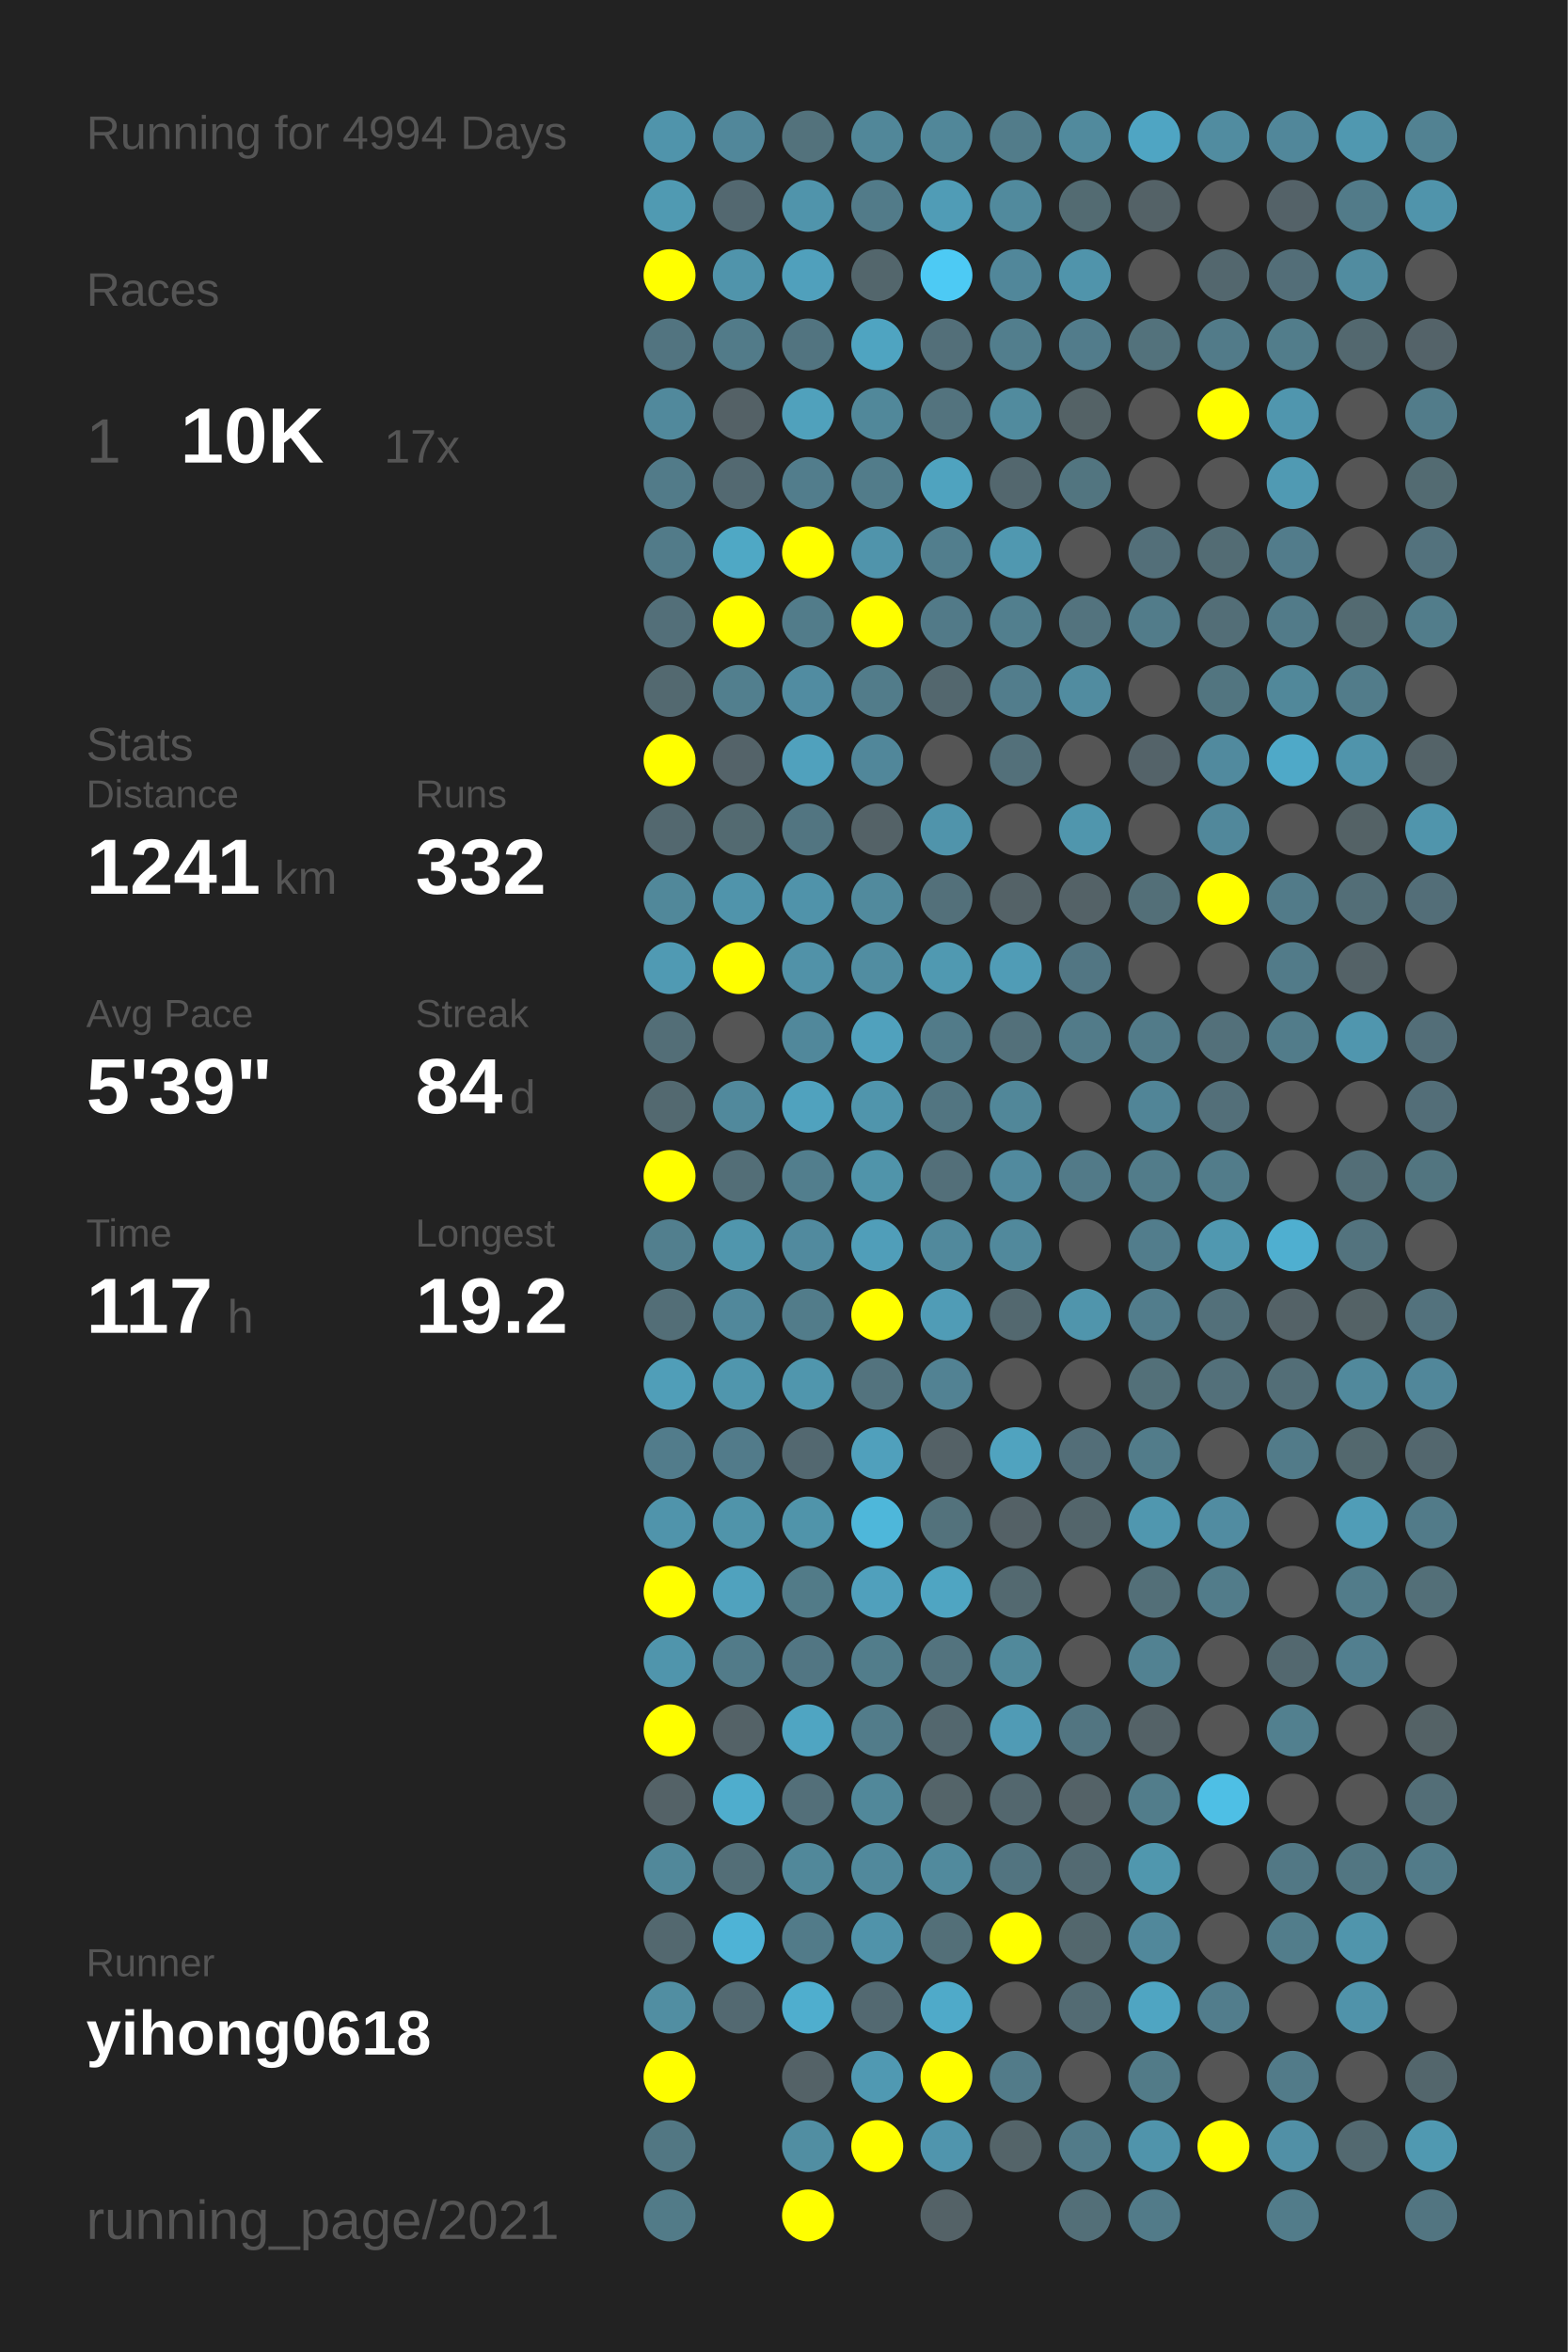
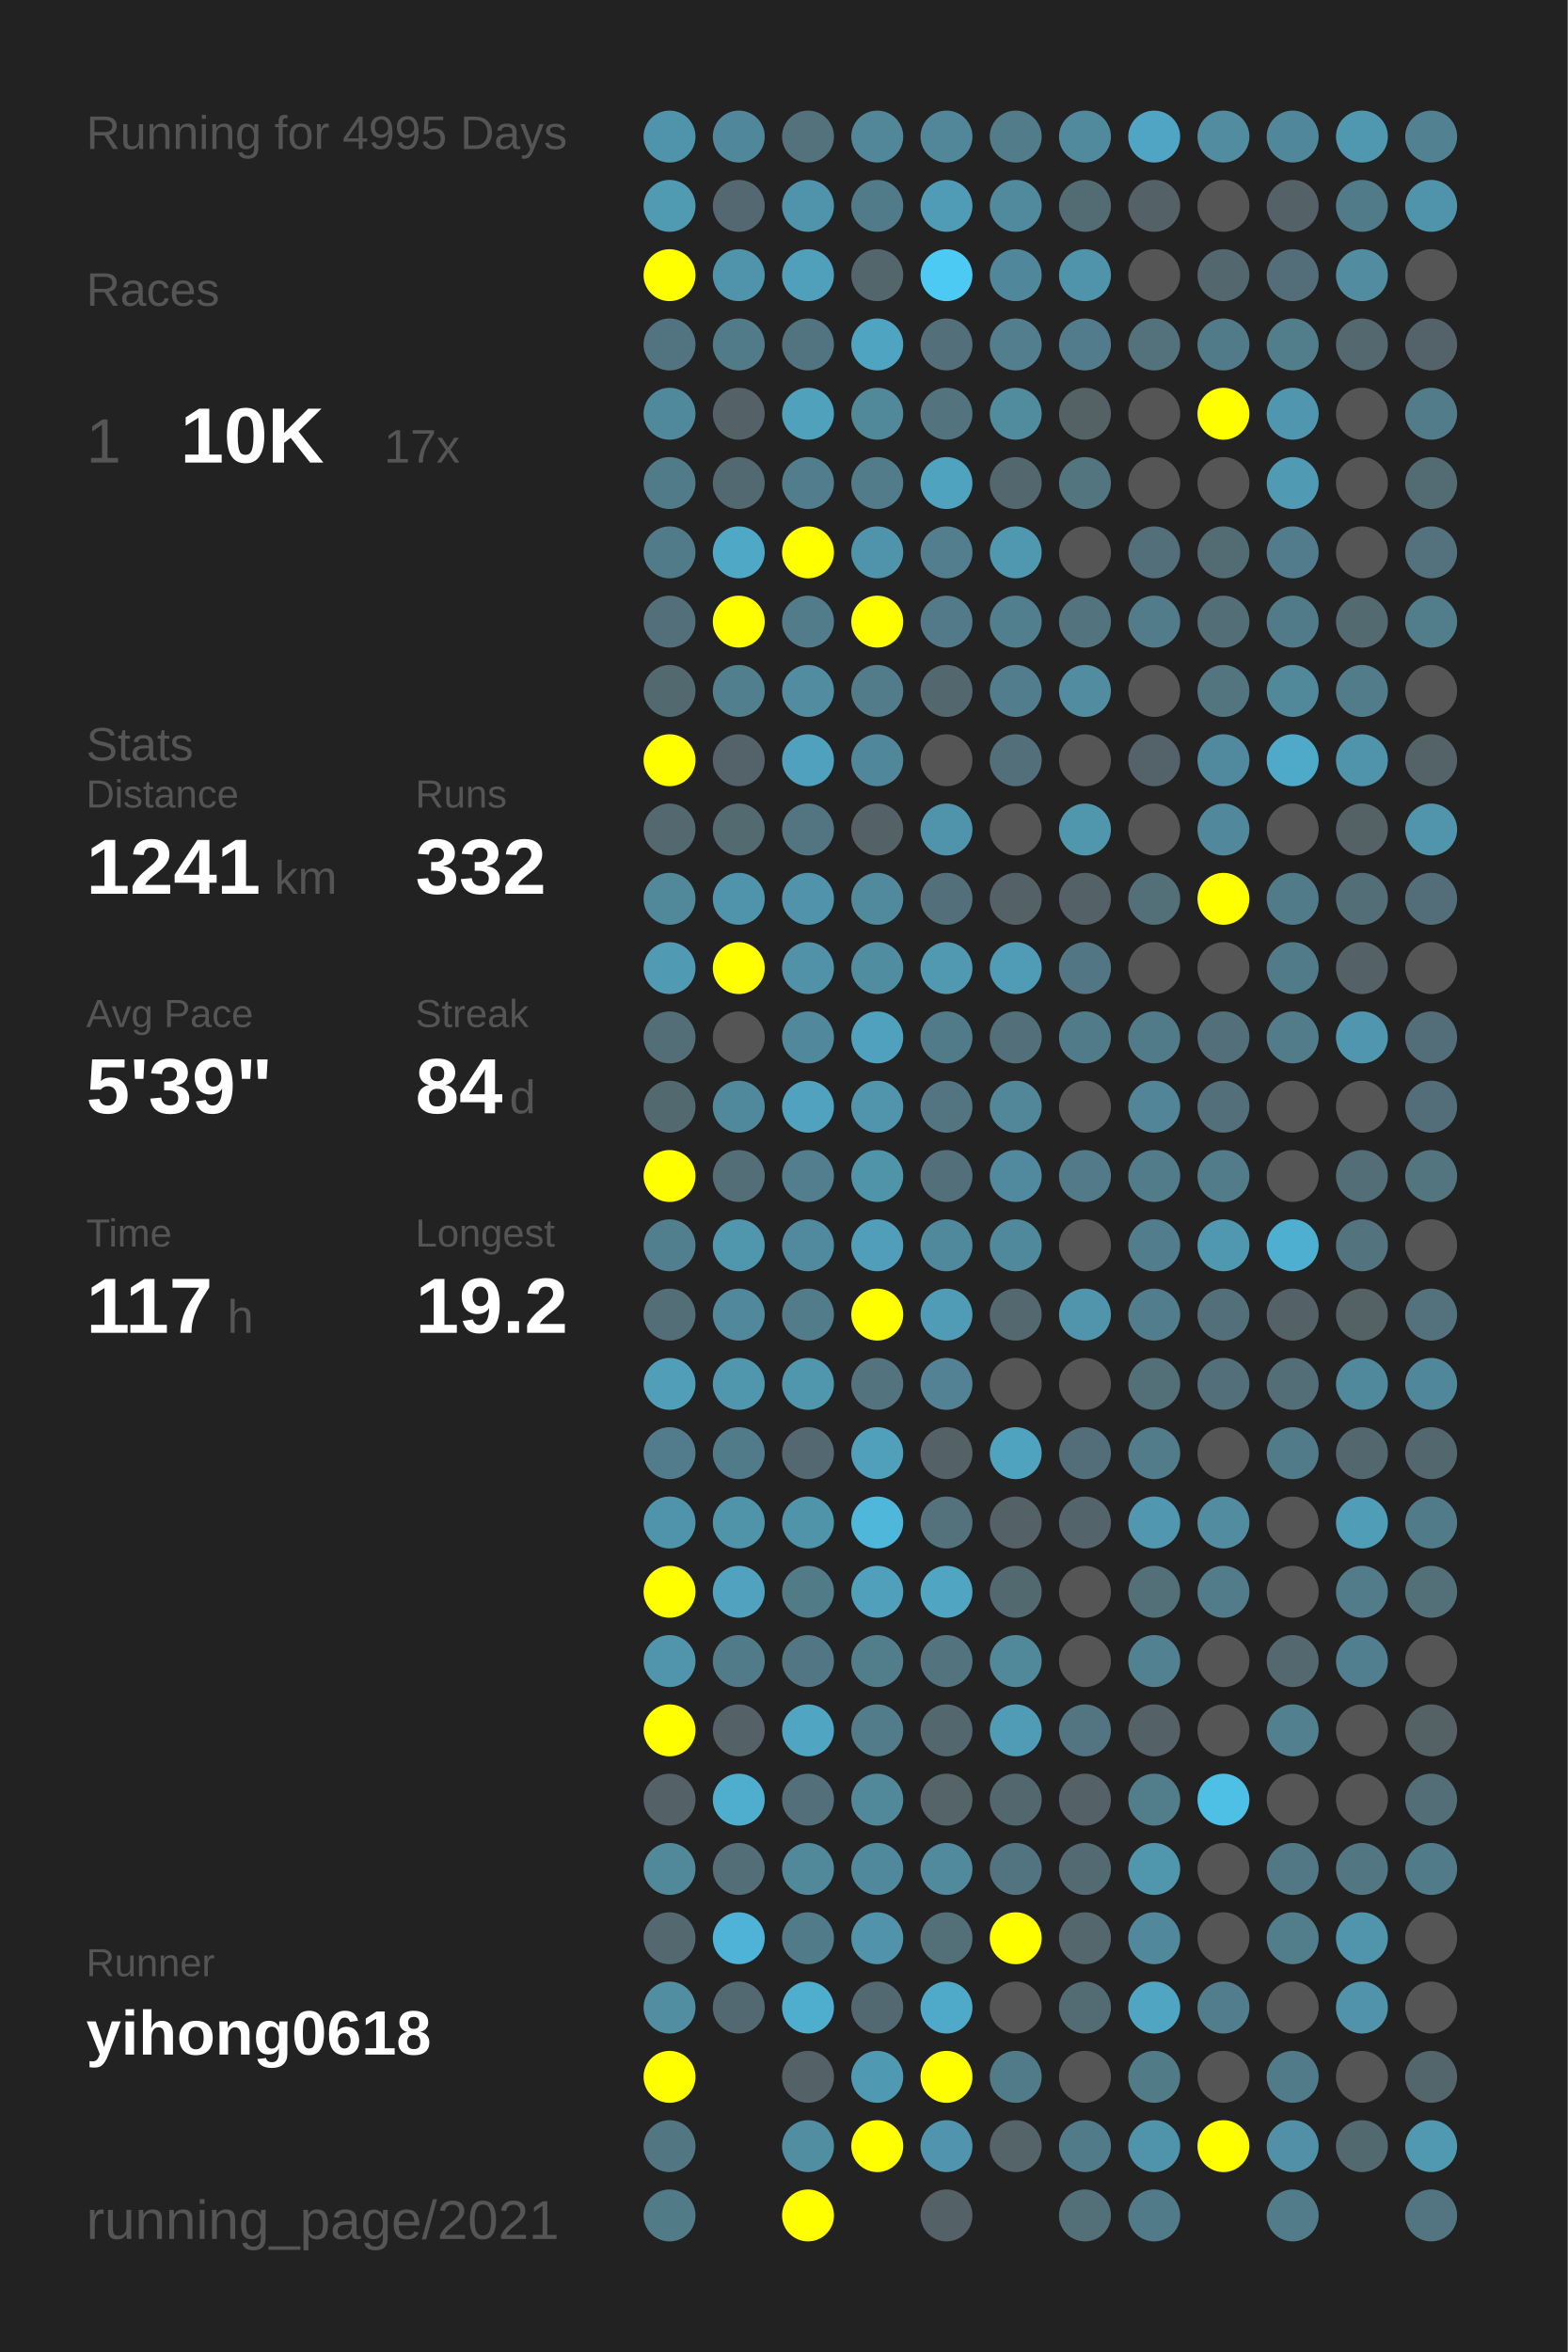
<svg xmlns="http://www.w3.org/2000/svg" baseProfile="full" height="300mm" version="1.1" viewBox="0,0,200,300" width="200mm">
  <defs />
  <rect fill="#222222" height="300" width="200" x="0" y="0" />
-   <text fill="#555555" style="font-size:6px; font-family:Arial;" x="11" y="19">Running for 4994 Days</text>
+   <text fill="#555555" style="font-size:6px; font-family:Arial;" x="11" y="19">Running for 4995 Days</text>
  <text fill="#555555" style="font-size:6px; font-family:Arial;" x="11" y="39">Races</text>
  <text fill="#555555" style="font-size:8px; font-family:Arial;" x="11" y="59">1</text>
  <text fill="#FFFFFF" style="font-size:10px; font-family:Arial; font-weight:bold;" x="23" y="59">10K</text>
  <text fill="#555555" style="font-size:6px; font-family:Arial;" x="49" y="59">17x</text>
  <text fill="#555555" style="font-size:6px; font-family:Arial;" x="11" y="97">Stats</text>
  <text fill="#555555" style="font-size:5px; font-family:Arial;" x="11" y="103">Distance</text>
  <text fill="#FFFFFF" style="font-size:10px; font-family:Arial; font-weight:bold;" x="11" y="114">1241</text>
  <text fill="#555555" style="font-size:6px; font-family:Arial;" x="35" y="114">km</text>
  <text fill="#555555" style="font-size:5px; font-family:Arial;" x="53" y="103">Runs</text>
  <text fill="#FFFFFF" style="font-size:10px; font-family:Arial; font-weight:bold;" x="53" y="114">332</text>
  <text fill="#555555" style="font-size:5px; font-family:Arial;" x="11" y="131">Avg Pace</text>
  <text fill="#FFFFFF" style="font-size:10px; font-family:Arial; font-weight:bold;" x="11" y="142">5'39"</text>
  <text fill="#555555" style="font-size:5px; font-family:Arial;" x="53" y="131">Streak</text>
  <text fill="#FFFFFF" style="font-size:10px; font-family:Arial; font-weight:bold;" x="53" y="142">84</text>
  <text fill="#555555" style="font-size:6px; font-family:Arial;" x="65" y="142">d</text>
  <text fill="#555555" style="font-size:5px; font-family:Arial;" x="11" y="159">Time</text>
  <text fill="#FFFFFF" style="font-size:10px; font-family:Arial; font-weight:bold;" x="11" y="170">117</text>
  <text fill="#555555" style="font-size:6px; font-family:Arial;" x="29" y="170">h</text>
  <text fill="#555555" style="font-size:5px; font-family:Arial;" x="53" y="159">Longest</text>
  <text fill="#FFFFFF" style="font-size:10px; font-family:Arial; font-weight:bold;" x="53" y="170">19.2</text>
  <text fill="#555555" style="font-size:5px; font-family:Arial;" x="11" y="252.065">Runner</text>
  <text fill="#FFFFFF" style="font-size:8px; font-family:Arial; font-weight:bold;" x="11" y="262.065">yihong0618</text>
  <text fill="#555555" style="font-size:7px; font-family:Arial;" x="11" y="285.581">running_page/2021</text>
  <circle cx="85.417" cy="17.419" fill="#5094ab" r="3.312" />
  <circle cx="85.417" cy="26.258" fill="#509ab2" r="3.312" />
  <circle cx="85.417" cy="35.097" fill="#FFFF00" r="3.312" />
  <circle cx="85.417" cy="43.935" fill="#527480" r="3.312" />
  <circle cx="85.417" cy="52.774" fill="#51899c" r="3.312" />
  <circle cx="85.417" cy="61.613" fill="#527b89" r="3.312" />
  <circle cx="85.417" cy="70.452" fill="#527b89" r="3.312" />
  <circle cx="85.417" cy="79.29" fill="#536f79" r="3.312" />
  <circle cx="85.417" cy="88.129" fill="#536970" r="3.312" />
  <circle cx="85.417" cy="96.968" fill="#FFFF00" r="3.312" />
  <circle cx="85.417" cy="105.806" fill="#53686f" r="3.312" />
  <circle cx="85.417" cy="114.645" fill="#51889a" r="3.312" />
  <circle cx="85.417" cy="123.484" fill="#509ab3" r="3.312" />
  <circle cx="85.417" cy="132.323" fill="#536e77" r="3.312" />
  <circle cx="85.417" cy="141.161" fill="#536970" r="3.312" />
  <circle cx="85.417" cy="150" fill="#FFFF00" r="3.312" />
  <circle cx="85.417" cy="158.839" fill="#527f8e" r="3.312" />
  <circle cx="85.417" cy="167.677" fill="#536e77" r="3.312" />
  <circle cx="85.417" cy="176.516" fill="#509eb8" r="3.312" />
  <circle cx="85.417" cy="185.355" fill="#527c8b" r="3.312" />
  <circle cx="85.417" cy="194.194" fill="#5094ab" r="3.312" />
  <circle cx="85.417" cy="203.032" fill="#FFFF00" r="3.312" />
  <circle cx="85.417" cy="211.871" fill="#5095ac" r="3.312" />
  <circle cx="85.417" cy="220.71" fill="#FFFF00" r="3.312" />
  <circle cx="85.417" cy="229.548" fill="#546267" r="3.312" />
  <circle cx="85.417" cy="238.387" fill="#51889a" r="3.312" />
  <circle cx="85.417" cy="247.226" fill="#53686f" r="3.312" />
  <circle cx="85.417" cy="256.065" fill="#518ea2" r="3.312" />
  <circle cx="85.417" cy="264.903" fill="#FFFF00" r="3.312" />
  <circle cx="85.417" cy="273.742" fill="#527783" r="3.312" />
  <circle cx="85.417" cy="282.581" fill="#527b88" r="3.312" />
  <circle cx="94.25" cy="17.419" fill="#51879a" r="3.312" />
  <circle cx="94.25" cy="26.258" fill="#536870" r="3.312" />
  <circle cx="94.25" cy="35.097" fill="#5094ab" r="3.312" />
  <circle cx="94.25" cy="43.935" fill="#527b89" r="3.312" />
  <circle cx="94.25" cy="52.774" fill="#546166" r="3.312" />
  <circle cx="94.25" cy="61.613" fill="#536971" r="3.312" />
  <circle cx="94.25" cy="70.452" fill="#4fa8c5" r="3.312" />
  <circle cx="94.25" cy="79.29" fill="#FFFF00" r="3.312" />
  <circle cx="94.25" cy="88.129" fill="#527f8e" r="3.312" />
  <circle cx="94.25" cy="96.968" fill="#546369" r="3.312" />
  <circle cx="94.25" cy="105.806" fill="#536a71" r="3.312" />
  <circle cx="94.25" cy="114.645" fill="#5094ab" r="3.312" />
  <circle cx="94.25" cy="123.484" fill="#FFFF00" r="3.312" />
  <circle cx="94.25" cy="132.323" fill="#555555" r="3.312" />
  <circle cx="94.25" cy="141.161" fill="#51899c" r="3.312" />
  <circle cx="94.25" cy="150" fill="#536e77" r="3.312" />
  <circle cx="94.25" cy="158.839" fill="#5096ad" r="3.312" />
  <circle cx="94.25" cy="167.677" fill="#51889b" r="3.312" />
  <circle cx="94.25" cy="176.516" fill="#5096ad" r="3.312" />
  <circle cx="94.25" cy="185.355" fill="#527b8a" r="3.312" />
  <circle cx="94.25" cy="194.194" fill="#5094aa" r="3.312" />
  <circle cx="94.25" cy="203.032" fill="#50a2be" r="3.312" />
  <circle cx="94.25" cy="211.871" fill="#527b89" r="3.312" />
  <circle cx="94.25" cy="220.71" fill="#546267" r="3.312" />
  <circle cx="94.25" cy="229.548" fill="#4fadcd" r="3.312" />
  <circle cx="94.25" cy="238.387" fill="#536e77" r="3.312" />
  <circle cx="94.25" cy="247.226" fill="#4eb3d6" r="3.312" />
  <circle cx="94.25" cy="256.065" fill="#536971" r="3.312" />
  <circle cx="103.083" cy="17.419" fill="#53727c" r="3.312" />
  <circle cx="103.083" cy="26.258" fill="#5094ab" r="3.312" />
  <circle cx="103.083" cy="35.097" fill="#50a0bc" r="3.312" />
  <circle cx="103.083" cy="43.935" fill="#527480" r="3.312" />
  <circle cx="103.083" cy="52.774" fill="#50a1bc" r="3.312" />
  <circle cx="103.083" cy="61.613" fill="#527d8c" r="3.312" />
  <circle cx="103.083" cy="70.452" fill="#FFFF00" r="3.312" />
  <circle cx="103.083" cy="79.29" fill="#527c8a" r="3.312" />
  <circle cx="103.083" cy="88.129" fill="#518ca1" r="3.312" />
  <circle cx="103.083" cy="96.968" fill="#50a1bd" r="3.312" />
  <circle cx="103.083" cy="105.806" fill="#527581" r="3.312" />
  <circle cx="103.083" cy="114.645" fill="#5093aa" r="3.312" />
  <circle cx="103.083" cy="123.484" fill="#5192a8" r="3.312" />
  <circle cx="103.083" cy="132.323" fill="#51889b" r="3.312" />
  <circle cx="103.083" cy="141.161" fill="#50a2be" r="3.312" />
  <circle cx="103.083" cy="150" fill="#527e8d" r="3.312" />
  <circle cx="103.083" cy="158.839" fill="#518a9e" r="3.312" />
  <circle cx="103.083" cy="167.677" fill="#527c8a" r="3.312" />
  <circle cx="103.083" cy="176.516" fill="#5096ad" r="3.312" />
  <circle cx="103.083" cy="185.355" fill="#536870" r="3.312" />
  <circle cx="103.083" cy="194.194" fill="#5094aa" r="3.312" />
  <circle cx="103.083" cy="203.032" fill="#527b88" r="3.312" />
  <circle cx="103.083" cy="211.871" fill="#527683" r="3.312" />
  <circle cx="103.083" cy="220.71" fill="#4fa5c2" r="3.312" />
  <circle cx="103.083" cy="229.548" fill="#536f79" r="3.312" />
  <circle cx="103.083" cy="238.387" fill="#51889a" r="3.312" />
  <circle cx="103.083" cy="247.226" fill="#527b89" r="3.312" />
  <circle cx="103.083" cy="256.065" fill="#4faece" r="3.312" />
  <circle cx="103.083" cy="264.903" fill="#546267" r="3.312" />
  <circle cx="103.083" cy="273.742" fill="#518ea2" r="3.312" />
  <circle cx="103.083" cy="282.581" fill="#FFFF00" r="3.312" />
  <circle cx="111.917" cy="17.419" fill="#518799" r="3.312" />
  <circle cx="111.917" cy="26.258" fill="#527b89" r="3.312" />
  <circle cx="111.917" cy="35.097" fill="#53666c" r="3.312" />
  <circle cx="111.917" cy="43.935" fill="#4fa4c1" r="3.312" />
  <circle cx="111.917" cy="52.774" fill="#51889a" r="3.312" />
  <circle cx="111.917" cy="61.613" fill="#527c8a" r="3.312" />
  <circle cx="111.917" cy="70.452" fill="#5094ab" r="3.312" />
  <circle cx="111.917" cy="79.29" fill="#FFFF00" r="3.312" />
  <circle cx="111.917" cy="88.129" fill="#527c8a" r="3.312" />
  <circle cx="111.917" cy="96.968" fill="#51879a" r="3.312" />
  <circle cx="111.917" cy="105.806" fill="#546267" r="3.312" />
  <circle cx="111.917" cy="114.645" fill="#518a9d" r="3.312" />
  <circle cx="111.917" cy="123.484" fill="#518da1" r="3.312" />
  <circle cx="111.917" cy="132.323" fill="#50a1bd" r="3.312" />
  <circle cx="111.917" cy="141.161" fill="#5095ac" r="3.312" />
  <circle cx="111.917" cy="150" fill="#5094aa" r="3.312" />
  <circle cx="111.917" cy="158.839" fill="#509eb9" r="3.312" />
  <circle cx="111.917" cy="167.677" fill="#FFFF00" r="3.312" />
  <circle cx="111.917" cy="176.516" fill="#53737e" r="3.312" />
  <circle cx="111.917" cy="185.355" fill="#50a0bc" r="3.312" />
  <circle cx="111.917" cy="194.194" fill="#4eb7da" r="3.312" />
  <circle cx="111.917" cy="203.032" fill="#50a0bc" r="3.312" />
  <circle cx="111.917" cy="211.871" fill="#527d8b" r="3.312" />
  <circle cx="111.917" cy="220.71" fill="#527c8a" r="3.312" />
  <circle cx="111.917" cy="229.548" fill="#51889a" r="3.312" />
  <circle cx="111.917" cy="238.387" fill="#51899c" r="3.312" />
  <circle cx="111.917" cy="247.226" fill="#5093aa" r="3.312" />
  <circle cx="111.917" cy="256.065" fill="#536971" r="3.312" />
  <circle cx="111.917" cy="264.903" fill="#5099b2" r="3.312" />
  <circle cx="111.917" cy="273.742" fill="#FFFF00" r="3.312" />
  <circle cx="120.75" cy="17.419" fill="#518799" r="3.312" />
  <circle cx="120.75" cy="26.258" fill="#509cb6" r="3.312" />
  <circle cx="120.75" cy="35.097" fill="#4dcaf4" r="3.312" />
  <circle cx="120.75" cy="43.935" fill="#536f79" r="3.312" />
  <circle cx="120.75" cy="52.774" fill="#53737e" r="3.312" />
  <circle cx="120.75" cy="61.613" fill="#4fa3bf" r="3.312" />
  <circle cx="120.75" cy="70.452" fill="#527e8d" r="3.312" />
  <circle cx="120.75" cy="79.29" fill="#527a88" r="3.312" />
  <circle cx="120.75" cy="88.129" fill="#53676e" r="3.312" />
  <circle cx="120.75" cy="96.968" fill="#555555" r="3.312" />
  <circle cx="120.75" cy="105.806" fill="#5094ab" r="3.312" />
  <circle cx="120.75" cy="114.645" fill="#53707a" r="3.312" />
  <circle cx="120.75" cy="123.484" fill="#5099b1" r="3.312" />
  <circle cx="120.75" cy="132.323" fill="#527b89" r="3.312" />
  <circle cx="120.75" cy="141.161" fill="#527581" r="3.312" />
  <circle cx="120.75" cy="150" fill="#536f79" r="3.312" />
  <circle cx="120.75" cy="158.839" fill="#51899c" r="3.312" />
  <circle cx="120.75" cy="167.677" fill="#509cb6" r="3.312" />
  <circle cx="120.75" cy="176.516" fill="#528293" r="3.312" />
  <circle cx="120.75" cy="185.355" fill="#546166" r="3.312" />
  <circle cx="120.75" cy="194.194" fill="#53727c" r="3.312" />
  <circle cx="120.75" cy="203.032" fill="#4fa5c2" r="3.312" />
  <circle cx="120.75" cy="211.871" fill="#53737e" r="3.312" />
  <circle cx="120.75" cy="220.71" fill="#53676e" r="3.312" />
  <circle cx="120.75" cy="229.548" fill="#546469" r="3.312" />
  <circle cx="120.75" cy="238.387" fill="#518a9d" r="3.312" />
  <circle cx="120.75" cy="247.226" fill="#536f78" r="3.312" />
  <circle cx="120.75" cy="256.065" fill="#4faac9" r="3.312" />
  <circle cx="120.75" cy="264.903" fill="#FFFF00" r="3.312" />
  <circle cx="120.75" cy="273.742" fill="#5095ad" r="3.312" />
  <circle cx="120.75" cy="282.581" fill="#546267" r="3.312" />
  <circle cx="129.583" cy="17.419" fill="#527c8a" r="3.312" />
  <circle cx="129.583" cy="26.258" fill="#518a9d" r="3.312" />
  <circle cx="129.583" cy="35.097" fill="#51879a" r="3.312" />
  <circle cx="129.583" cy="43.935" fill="#527e8d" r="3.312" />
  <circle cx="129.583" cy="52.774" fill="#518b9e" r="3.312" />
  <circle cx="129.583" cy="61.613" fill="#53676e" r="3.312" />
  <circle cx="129.583" cy="70.452" fill="#5098b0" r="3.312" />
  <circle cx="129.583" cy="79.29" fill="#527f8e" r="3.312" />
  <circle cx="129.583" cy="88.129" fill="#527d8c" r="3.312" />
  <circle cx="129.583" cy="96.968" fill="#53707a" r="3.312" />
  <circle cx="129.583" cy="105.806" fill="#555555" r="3.312" />
  <circle cx="129.583" cy="114.645" fill="#546267" r="3.312" />
  <circle cx="129.583" cy="123.484" fill="#509cb6" r="3.312" />
  <circle cx="129.583" cy="132.323" fill="#53707a" r="3.312" />
  <circle cx="129.583" cy="141.161" fill="#518799" r="3.312" />
  <circle cx="129.583" cy="150" fill="#518a9e" r="3.312" />
  <circle cx="129.583" cy="158.839" fill="#51899c" r="3.312" />
  <circle cx="129.583" cy="167.677" fill="#53686f" r="3.312" />
  <circle cx="129.583" cy="176.516" fill="#555555" r="3.312" />
  <circle cx="129.583" cy="185.355" fill="#50a3bf" r="3.312" />
  <circle cx="129.583" cy="194.194" fill="#546166" r="3.312" />
  <circle cx="129.583" cy="203.032" fill="#536970" r="3.312" />
  <circle cx="129.583" cy="211.871" fill="#51899b" r="3.312" />
  <circle cx="129.583" cy="220.71" fill="#509bb5" r="3.312" />
  <circle cx="129.583" cy="229.548" fill="#53676e" r="3.312" />
  <circle cx="129.583" cy="238.387" fill="#527480" r="3.312" />
  <circle cx="129.583" cy="247.226" fill="#FFFF00" r="3.312" />
  <circle cx="129.583" cy="256.065" fill="#555555" r="3.312" />
  <circle cx="129.583" cy="264.903" fill="#527b89" r="3.312" />
  <circle cx="129.583" cy="273.742" fill="#546469" r="3.312" />
  <circle cx="138.417" cy="17.419" fill="#518a9d" r="3.312" />
  <circle cx="138.417" cy="26.258" fill="#536b72" r="3.312" />
  <circle cx="138.417" cy="35.097" fill="#5094ab" r="3.312" />
  <circle cx="138.417" cy="43.935" fill="#527c8b" r="3.312" />
  <circle cx="138.417" cy="52.774" fill="#546266" r="3.312" />
  <circle cx="138.417" cy="61.613" fill="#527580" r="3.312" />
  <circle cx="138.417" cy="70.452" fill="#555555" r="3.312" />
  <circle cx="138.417" cy="79.29" fill="#53737e" r="3.312" />
  <circle cx="138.417" cy="88.129" fill="#518ca0" r="3.312" />
  <circle cx="138.417" cy="96.968" fill="#555555" r="3.312" />
  <circle cx="138.417" cy="105.806" fill="#5096ad" r="3.312" />
  <circle cx="138.417" cy="114.645" fill="#546267" r="3.312" />
  <circle cx="138.417" cy="123.484" fill="#527683" r="3.312" />
  <circle cx="138.417" cy="132.323" fill="#527b89" r="3.312" />
  <circle cx="138.417" cy="141.161" fill="#555555" r="3.312" />
  <circle cx="138.417" cy="150" fill="#527a88" r="3.312" />
  <circle cx="138.417" cy="158.839" fill="#555555" r="3.312" />
  <circle cx="138.417" cy="167.677" fill="#5095ac" r="3.312" />
  <circle cx="138.417" cy="176.516" fill="#555555" r="3.312" />
  <circle cx="138.417" cy="185.355" fill="#536e78" r="3.312" />
  <circle cx="138.417" cy="194.194" fill="#53656b" r="3.312" />
  <circle cx="138.417" cy="203.032" fill="#555555" r="3.312" />
  <circle cx="138.417" cy="211.871" fill="#555555" r="3.312" />
  <circle cx="138.417" cy="220.71" fill="#527581" r="3.312" />
  <circle cx="138.417" cy="229.548" fill="#546267" r="3.312" />
  <circle cx="138.417" cy="238.387" fill="#536a72" r="3.312" />
  <circle cx="138.417" cy="247.226" fill="#53676d" r="3.312" />
  <circle cx="138.417" cy="256.065" fill="#536b73" r="3.312" />
  <circle cx="138.417" cy="264.903" fill="#555555" r="3.312" />
  <circle cx="138.417" cy="273.742" fill="#527b89" r="3.312" />
  <circle cx="138.417" cy="282.581" fill="#536f78" r="3.312" />
  <circle cx="147.25" cy="17.419" fill="#4fa5c3" r="3.312" />
  <circle cx="147.25" cy="26.258" fill="#546267" r="3.312" />
  <circle cx="147.25" cy="35.097" fill="#555555" r="3.312" />
  <circle cx="147.25" cy="43.935" fill="#53727c" r="3.312" />
  <circle cx="147.25" cy="52.774" fill="#555555" r="3.312" />
  <circle cx="147.25" cy="61.613" fill="#555555" r="3.312" />
  <circle cx="147.25" cy="70.452" fill="#536f79" r="3.312" />
  <circle cx="147.25" cy="79.29" fill="#527c8a" r="3.312" />
  <circle cx="147.25" cy="88.129" fill="#555555" r="3.312" />
  <circle cx="147.25" cy="96.968" fill="#546369" r="3.312" />
  <circle cx="147.25" cy="105.806" fill="#555555" r="3.312" />
  <circle cx="147.25" cy="114.645" fill="#536f78" r="3.312" />
  <circle cx="147.25" cy="123.484" fill="#555555" r="3.312" />
  <circle cx="147.25" cy="132.323" fill="#527b89" r="3.312" />
  <circle cx="147.25" cy="141.161" fill="#518597" r="3.312" />
  <circle cx="147.25" cy="150" fill="#527c8a" r="3.312" />
  <circle cx="147.25" cy="158.839" fill="#527d8c" r="3.312" />
  <circle cx="147.25" cy="167.677" fill="#527d8c" r="3.312" />
  <circle cx="147.25" cy="176.516" fill="#537079" r="3.312" />
  <circle cx="147.25" cy="185.355" fill="#527c8a" r="3.312" />
  <circle cx="147.25" cy="194.194" fill="#5097af" r="3.312" />
  <circle cx="147.25" cy="203.032" fill="#536f78" r="3.312" />
  <circle cx="147.25" cy="211.871" fill="#528292" r="3.312" />
  <circle cx="147.25" cy="220.71" fill="#546267" r="3.312" />
  <circle cx="147.25" cy="229.548" fill="#527d8b" r="3.312" />
  <circle cx="147.25" cy="238.387" fill="#5097ae" r="3.312" />
  <circle cx="147.25" cy="247.226" fill="#51889b" r="3.312" />
  <circle cx="147.25" cy="256.065" fill="#4fa5c2" r="3.312" />
  <circle cx="147.25" cy="264.903" fill="#527b88" r="3.312" />
  <circle cx="147.25" cy="273.742" fill="#5094ab" r="3.312" />
  <circle cx="147.25" cy="282.581" fill="#527b89" r="3.312" />
  <circle cx="156.083" cy="17.419" fill="#518ca0" r="3.312" />
  <circle cx="156.083" cy="26.258" fill="#555555" r="3.312" />
  <circle cx="156.083" cy="35.097" fill="#53676e" r="3.312" />
  <circle cx="156.083" cy="43.935" fill="#527b89" r="3.312" />
  <circle cx="156.083" cy="52.774" fill="#FFFF00" r="3.312" />
  <circle cx="156.083" cy="61.613" fill="#555555" r="3.312" />
  <circle cx="156.083" cy="70.452" fill="#536c74" r="3.312" />
  <circle cx="156.083" cy="79.29" fill="#536e77" r="3.312" />
  <circle cx="156.083" cy="88.129" fill="#527580" r="3.312" />
  <circle cx="156.083" cy="96.968" fill="#518a9e" r="3.312" />
  <circle cx="156.083" cy="105.806" fill="#51889b" r="3.312" />
  <circle cx="156.083" cy="114.645" fill="#FFFF00" r="3.312" />
  <circle cx="156.083" cy="123.484" fill="#555555" r="3.312" />
  <circle cx="156.083" cy="132.323" fill="#53707a" r="3.312" />
  <circle cx="156.083" cy="141.161" fill="#536f79" r="3.312" />
  <circle cx="156.083" cy="150" fill="#527c8a" r="3.312" />
  <circle cx="156.083" cy="158.839" fill="#5098b0" r="3.312" />
  <circle cx="156.083" cy="167.677" fill="#53707a" r="3.312" />
  <circle cx="156.083" cy="176.516" fill="#53707a" r="3.312" />
  <circle cx="156.083" cy="185.355" fill="#555555" r="3.312" />
  <circle cx="156.083" cy="194.194" fill="#518ca1" r="3.312" />
  <circle cx="156.083" cy="203.032" fill="#527c8a" r="3.312" />
  <circle cx="156.083" cy="211.871" fill="#555555" r="3.312" />
  <circle cx="156.083" cy="220.71" fill="#555555" r="3.312" />
  <circle cx="156.083" cy="229.548" fill="#4ebfe5" r="3.312" />
  <circle cx="156.083" cy="238.387" fill="#555555" r="3.312" />
  <circle cx="156.083" cy="247.226" fill="#555555" r="3.312" />
  <circle cx="156.083" cy="256.065" fill="#527d8c" r="3.312" />
  <circle cx="156.083" cy="264.903" fill="#555555" r="3.312" />
  <circle cx="156.083" cy="273.742" fill="#FFFF00" r="3.312" />
  <circle cx="164.917" cy="17.419" fill="#51879a" r="3.312" />
  <circle cx="164.917" cy="26.258" fill="#546268" r="3.312" />
  <circle cx="164.917" cy="35.097" fill="#536e78" r="3.312" />
  <circle cx="164.917" cy="43.935" fill="#527d8b" r="3.312" />
  <circle cx="164.917" cy="52.774" fill="#5096ae" r="3.312" />
  <circle cx="164.917" cy="61.613" fill="#509ab3" r="3.312" />
  <circle cx="164.917" cy="70.452" fill="#527c8b" r="3.312" />
  <circle cx="164.917" cy="79.29" fill="#527b89" r="3.312" />
  <circle cx="164.917" cy="88.129" fill="#51889a" r="3.312" />
  <circle cx="164.917" cy="96.968" fill="#4fa9c8" r="3.312" />
  <circle cx="164.917" cy="105.806" fill="#555555" r="3.312" />
  <circle cx="164.917" cy="114.645" fill="#527b89" r="3.312" />
  <circle cx="164.917" cy="123.484" fill="#527b89" r="3.312" />
  <circle cx="164.917" cy="132.323" fill="#527c8a" r="3.312" />
  <circle cx="164.917" cy="141.161" fill="#555555" r="3.312" />
  <circle cx="164.917" cy="150" fill="#555555" r="3.312" />
  <circle cx="164.917" cy="158.839" fill="#4fafd0" r="3.312" />
  <circle cx="164.917" cy="167.677" fill="#546267" r="3.312" />
  <circle cx="164.917" cy="176.516" fill="#536e77" r="3.312" />
  <circle cx="164.917" cy="185.355" fill="#527b89" r="3.312" />
  <circle cx="164.917" cy="194.194" fill="#555555" r="3.312" />
  <circle cx="164.917" cy="203.032" fill="#555555" r="3.312" />
  <circle cx="164.917" cy="211.871" fill="#53686f" r="3.312" />
  <circle cx="164.917" cy="220.71" fill="#52808f" r="3.312" />
  <circle cx="164.917" cy="229.548" fill="#555555" r="3.312" />
  <circle cx="164.917" cy="238.387" fill="#527885" r="3.312" />
  <circle cx="164.917" cy="247.226" fill="#527d8b" r="3.312" />
  <circle cx="164.917" cy="256.065" fill="#555555" r="3.312" />
  <circle cx="164.917" cy="264.903" fill="#527b89" r="3.312" />
  <circle cx="164.917" cy="273.742" fill="#5190a6" r="3.312" />
  <circle cx="164.917" cy="282.581" fill="#527c8a" r="3.312" />
  <circle cx="173.75" cy="17.419" fill="#5098b0" r="3.312" />
  <circle cx="173.75" cy="26.258" fill="#527b89" r="3.312" />
  <circle cx="173.75" cy="35.097" fill="#518ca0" r="3.312" />
  <circle cx="173.75" cy="43.935" fill="#53686f" r="3.312" />
  <circle cx="173.75" cy="52.774" fill="#555555" r="3.312" />
  <circle cx="173.75" cy="61.613" fill="#555555" r="3.312" />
  <circle cx="173.75" cy="70.452" fill="#555555" r="3.312" />
  <circle cx="173.75" cy="79.29" fill="#536a71" r="3.312" />
  <circle cx="173.75" cy="88.129" fill="#527c8a" r="3.312" />
  <circle cx="173.75" cy="96.968" fill="#5094ab" r="3.312" />
  <circle cx="173.75" cy="105.806" fill="#546266" r="3.312" />
  <circle cx="173.75" cy="114.645" fill="#536e77" r="3.312" />
  <circle cx="173.75" cy="123.484" fill="#546267" r="3.312" />
  <circle cx="173.75" cy="132.323" fill="#5096ae" r="3.312" />
  <circle cx="173.75" cy="141.161" fill="#555555" r="3.312" />
  <circle cx="173.75" cy="150" fill="#536e77" r="3.312" />
  <circle cx="173.75" cy="158.839" fill="#53737e" r="3.312" />
  <circle cx="173.75" cy="167.677" fill="#546266" r="3.312" />
  <circle cx="173.75" cy="176.516" fill="#51899c" r="3.312" />
  <circle cx="173.75" cy="185.355" fill="#53686e" r="3.312" />
  <circle cx="173.75" cy="194.194" fill="#509db7" r="3.312" />
  <circle cx="173.75" cy="203.032" fill="#527c8a" r="3.312" />
  <circle cx="173.75" cy="211.871" fill="#527f8f" r="3.312" />
  <circle cx="173.75" cy="220.71" fill="#555555" r="3.312" />
  <circle cx="173.75" cy="229.548" fill="#555555" r="3.312" />
  <circle cx="173.75" cy="238.387" fill="#527682" r="3.312" />
  <circle cx="173.75" cy="247.226" fill="#5095ac" r="3.312" />
  <circle cx="173.75" cy="256.065" fill="#5093aa" r="3.312" />
  <circle cx="173.75" cy="264.903" fill="#555555" r="3.312" />
  <circle cx="173.75" cy="273.742" fill="#536970" r="3.312" />
  <circle cx="182.583" cy="17.419" fill="#528292" r="3.312" />
  <circle cx="182.583" cy="26.258" fill="#5094ab" r="3.312" />
  <circle cx="182.583" cy="35.097" fill="#555555" r="3.312" />
  <circle cx="182.583" cy="43.935" fill="#546369" r="3.312" />
  <circle cx="182.583" cy="52.774" fill="#527c8a" r="3.312" />
  <circle cx="182.583" cy="61.613" fill="#536b72" r="3.312" />
  <circle cx="182.583" cy="70.452" fill="#53727d" r="3.312" />
  <circle cx="182.583" cy="79.29" fill="#527d8b" r="3.312" />
  <circle cx="182.583" cy="88.129" fill="#555555" r="3.312" />
  <circle cx="182.583" cy="96.968" fill="#546368" r="3.312" />
  <circle cx="182.583" cy="105.806" fill="#5095ac" r="3.312" />
  <circle cx="182.583" cy="114.645" fill="#536e78" r="3.312" />
  <circle cx="182.583" cy="123.484" fill="#555555" r="3.312" />
  <circle cx="182.583" cy="132.323" fill="#536e78" r="3.312" />
  <circle cx="182.583" cy="141.161" fill="#536e78" r="3.312" />
  <circle cx="182.583" cy="150" fill="#527580" r="3.312" />
  <circle cx="182.583" cy="158.839" fill="#555555" r="3.312" />
  <circle cx="182.583" cy="167.677" fill="#53727d" r="3.312" />
  <circle cx="182.583" cy="176.516" fill="#51879a" r="3.312" />
  <circle cx="182.583" cy="185.355" fill="#53676e" r="3.312" />
  <circle cx="182.583" cy="194.194" fill="#527b89" r="3.312" />
  <circle cx="182.583" cy="203.032" fill="#536f78" r="3.312" />
  <circle cx="182.583" cy="211.871" fill="#555555" r="3.312" />
  <circle cx="182.583" cy="220.71" fill="#546266" r="3.312" />
  <circle cx="182.583" cy="229.548" fill="#536e77" r="3.312" />
  <circle cx="182.583" cy="238.387" fill="#527b89" r="3.312" />
  <circle cx="182.583" cy="247.226" fill="#555555" r="3.312" />
  <circle cx="182.583" cy="256.065" fill="#555555" r="3.312" />
  <circle cx="182.583" cy="264.903" fill="#53666c" r="3.312" />
  <circle cx="182.583" cy="273.742" fill="#5099b1" r="3.312" />
  <circle cx="182.583" cy="282.581" fill="#527581" r="3.312" />
</svg>
